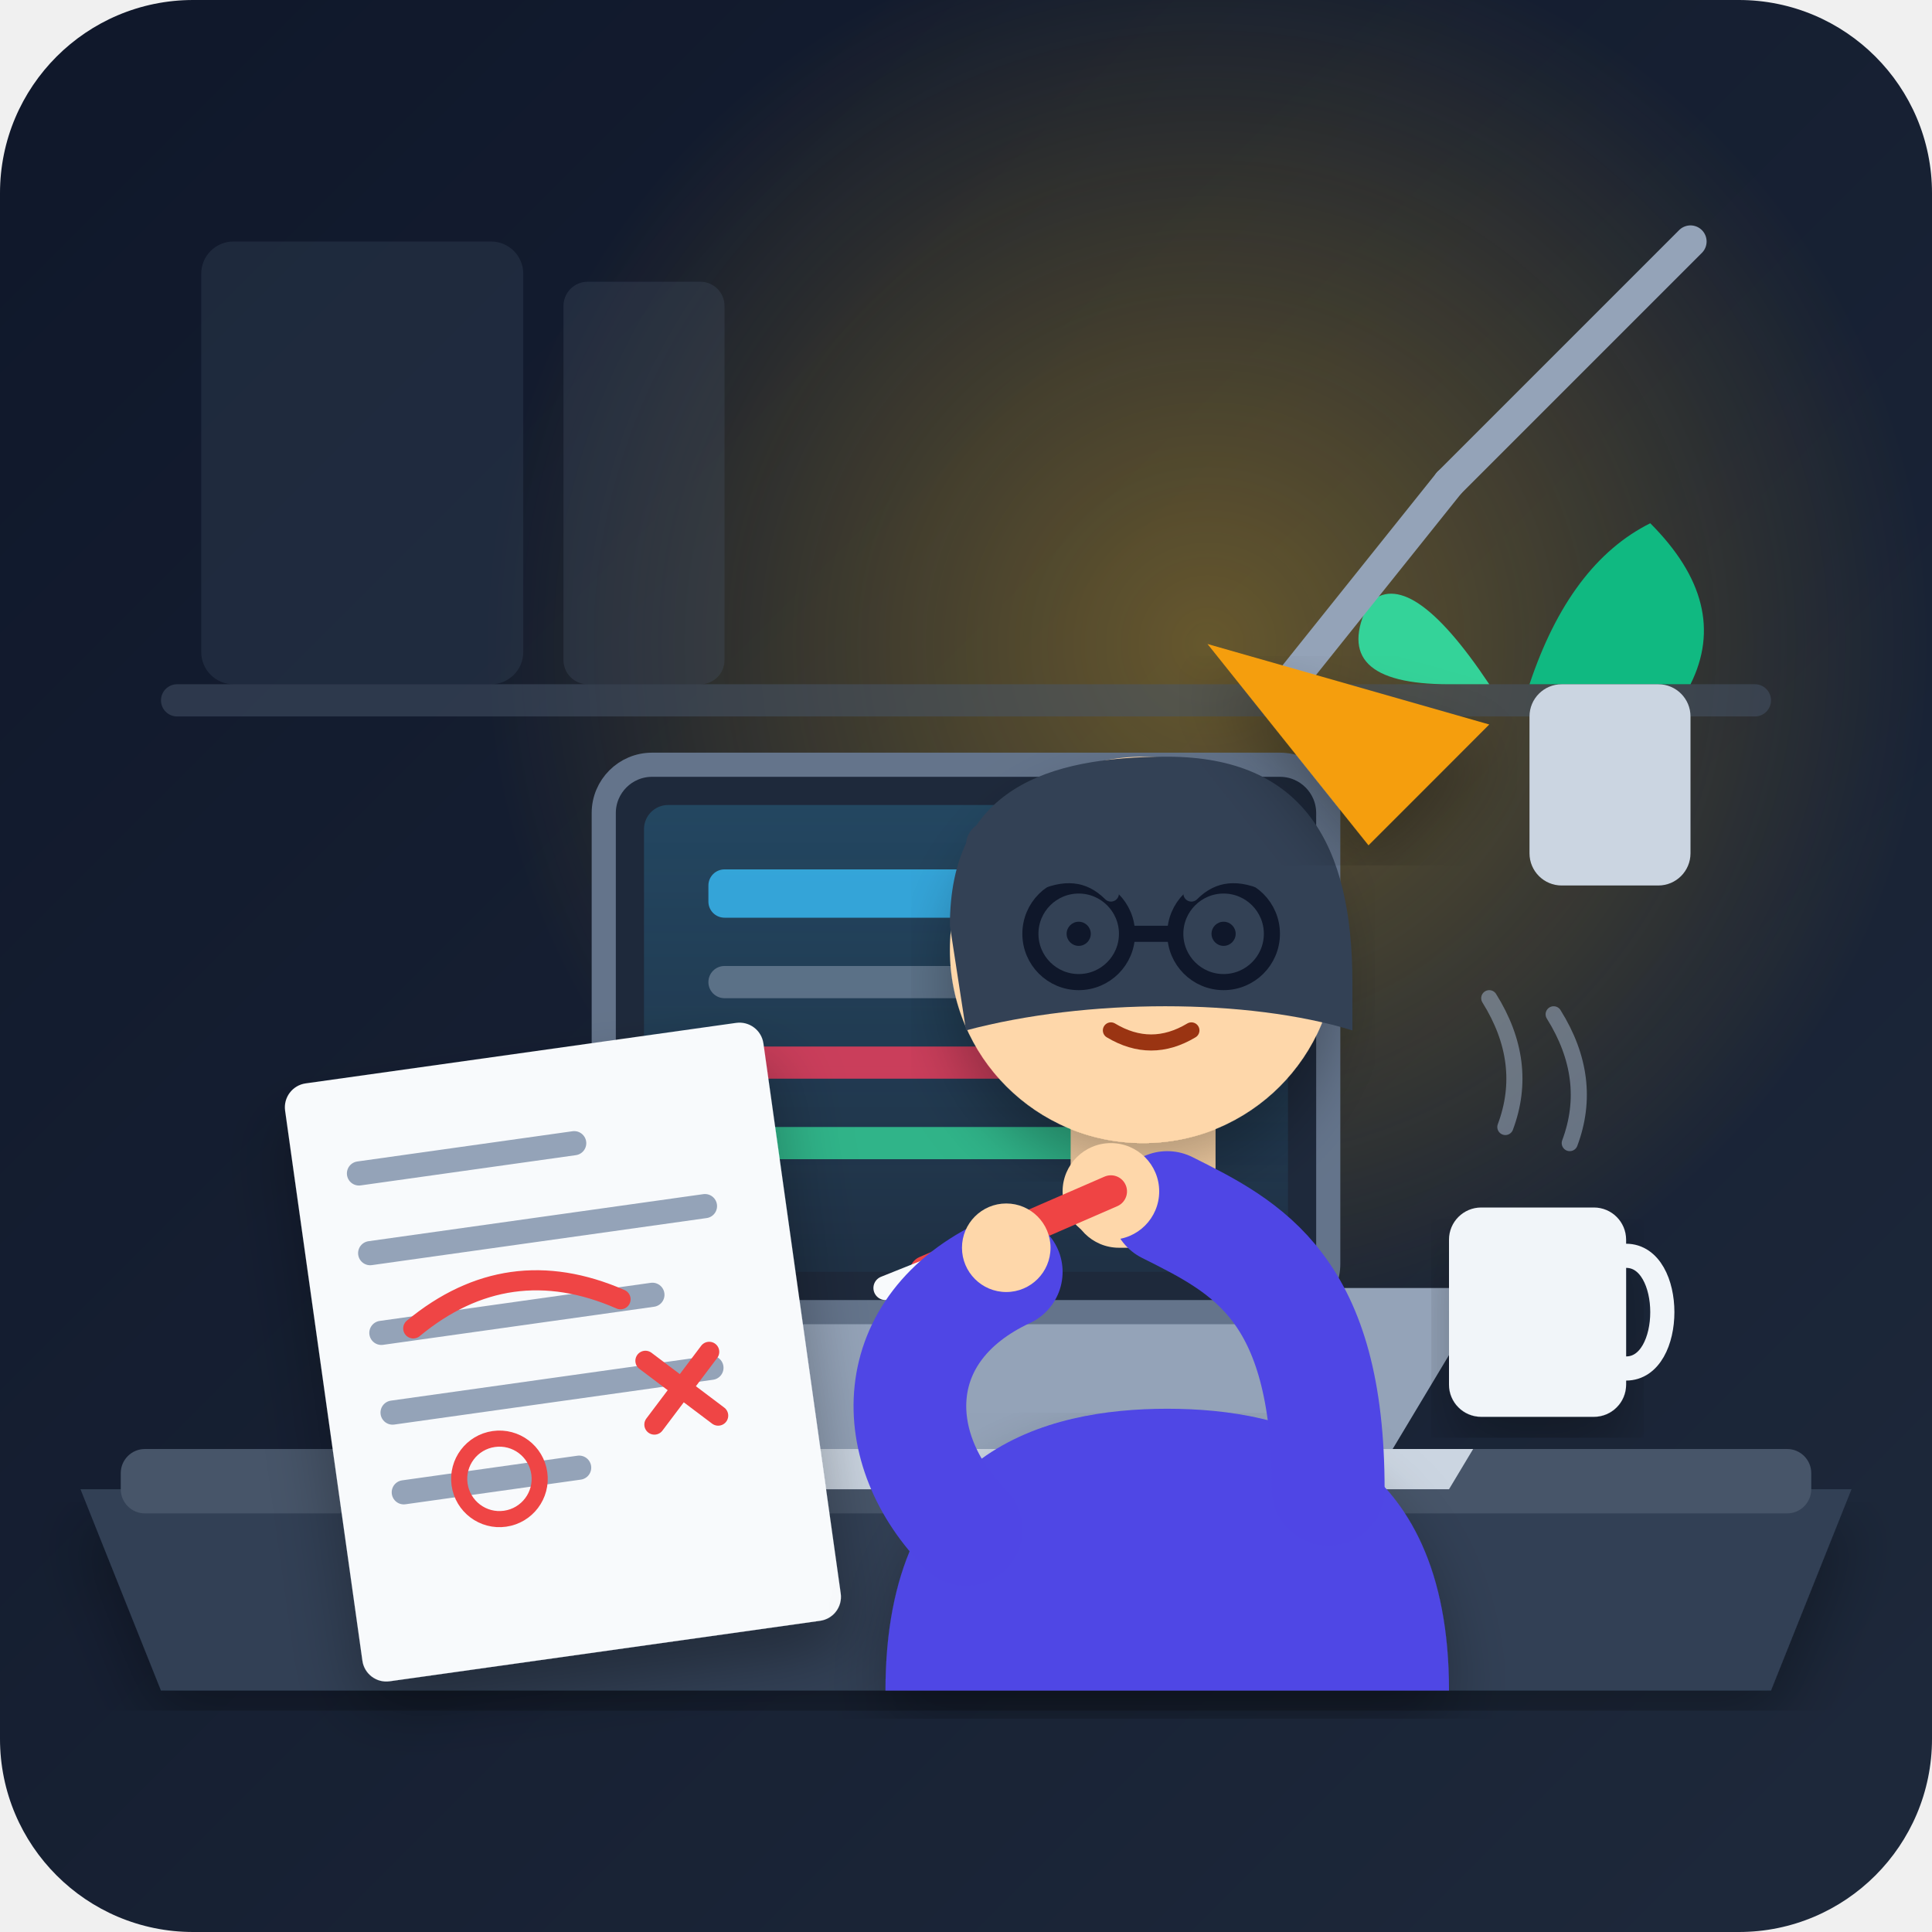
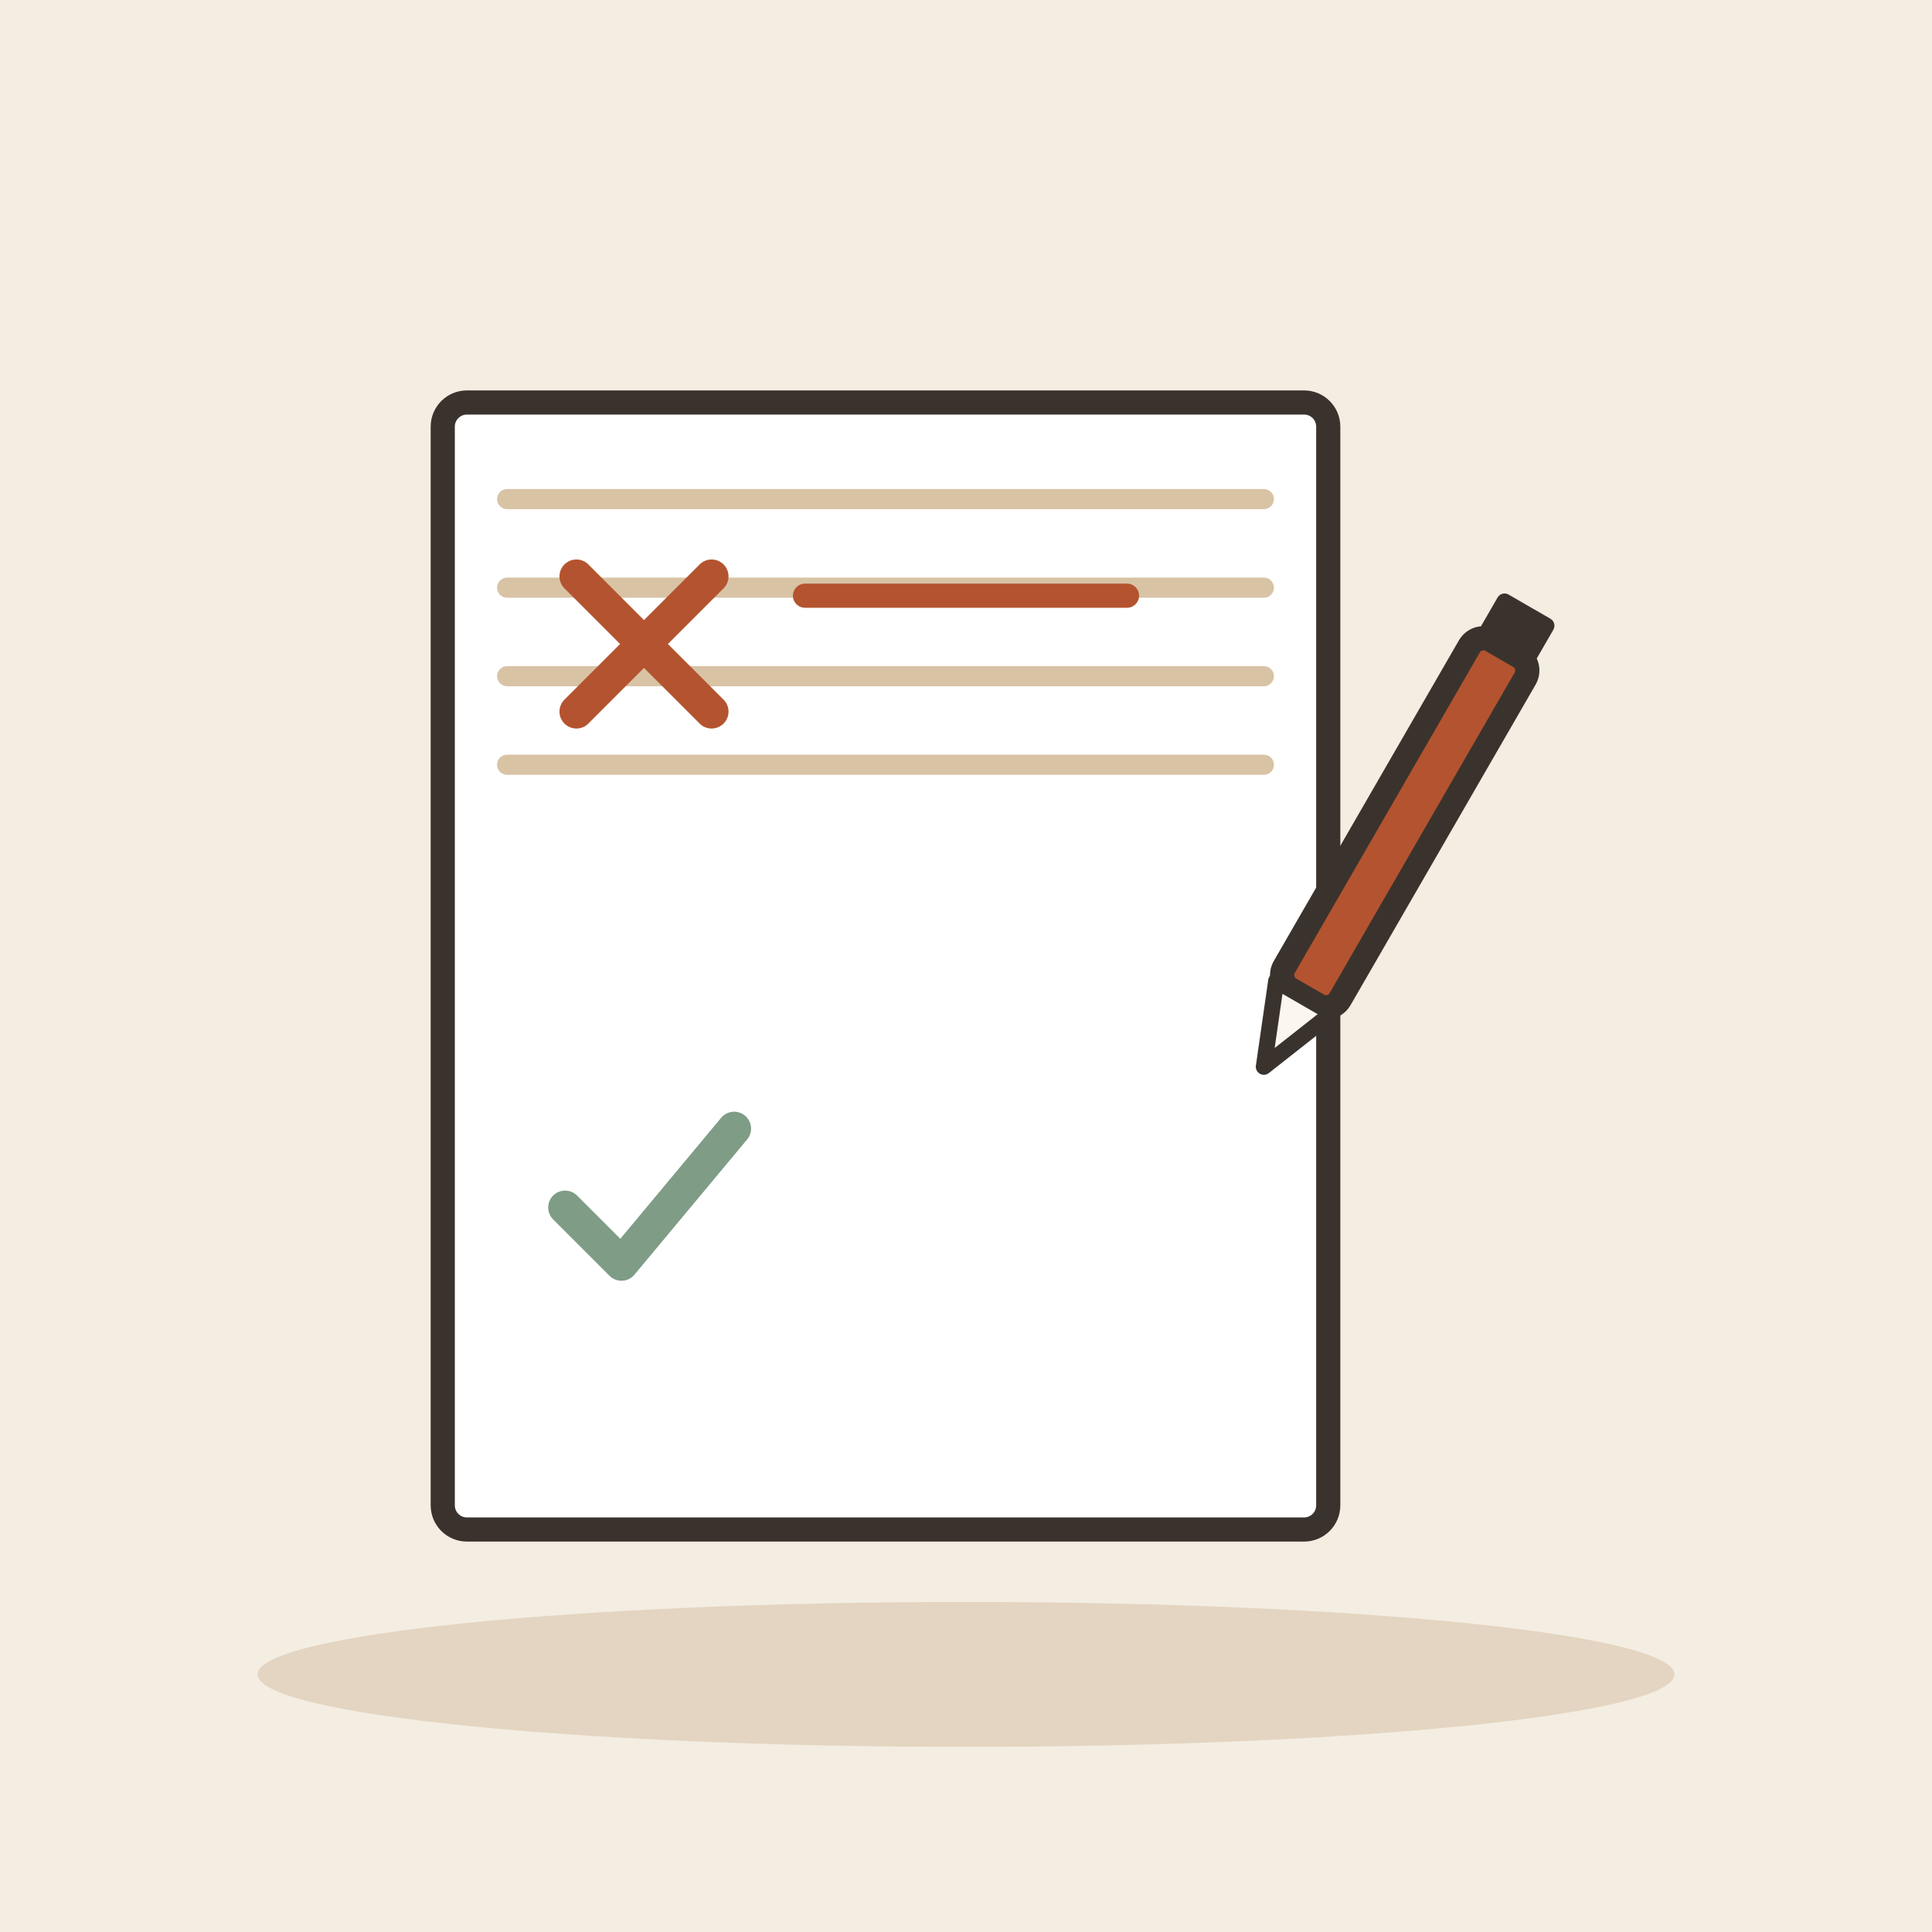
- <svg xmlns="http://www.w3.org/2000/svg" width="240" height="240" viewBox="0 0 240 240">
-   <defs>
-     <linearGradient id="bg-grad" x1="0%" y1="0%" x2="100%" y2="100%">
-       <stop offset="0%" stop-color="#0f172a" />
-       <stop offset="100%" stop-color="#1e293b" />
-     </linearGradient>
-     <radialGradient id="lamp-glow" cx="50%" cy="50%" r="50%">
-       <stop offset="0%" stop-color="#fbbf24" stop-opacity="0.35" />
-       <stop offset="100%" stop-color="#fbbf24" stop-opacity="0" />
-     </radialGradient>
-     <linearGradient id="screen-glow" x1="0%" y1="0%" x2="0%" y2="100%">
-       <stop offset="0%" stop-color="#38bdf8" stop-opacity="0.2" />
-       <stop offset="100%" stop-color="#38bdf8" stop-opacity="0.05" />
-     </linearGradient>
-     <filter id="shadow" x="-10%" y="-10%" width="120%" height="120%">
-       <feDropShadow dx="0" dy="4" stdDeviation="4" flood-color="#000000" flood-opacity="0.3" />
-     </filter>
-   </defs>
-   <rect width="240" height="240" rx="24" fill="url(#bg-grad)" />
-   <circle cx="150" cy="80" r="90" fill="url(#lamp-glow)" />
-   <rect x="25" y="30" width="40" height="55" rx="4" fill="#334155" opacity="0.4" />
-   <rect x="70" y="35" width="20" height="50" rx="3" fill="#475569" opacity="0.3" />
-   <rect x="20" y="85" width="200" height="4" rx="2" fill="#475569" opacity="0.5" />
-   <path d="M190,85 Q195,70 205,65 Q215,75 210,85 Z" fill="#10b981" />
-   <path d="M185,85 Q175,70 170,75 Q165,85 180,85 Z" fill="#34d399" />
-   <rect x="190" y="85" width="20" height="25" rx="4" fill="#cbd5e1" />
-   <path d="M10,185 L230,185 L220,210 L20,210 Z" fill="#334155" filter="url(#shadow)" />
-   <rect x="15" y="180" width="210" height="8" rx="3" fill="#475569" />
-   <path d="M70,185 L170,185 L185,160 L55,160 Z" fill="#94a3b8" />
-   <path d="M60,185 L180,185 L183,180 L57,180 Z" fill="#cbd5e1" />
-   <rect x="75" y="95" width="90" height="68" rx="6" fill="#1e293b" stroke="#64748b" stroke-width="3" />
-   <rect x="80" y="100" width="80" height="58" rx="3" fill="url(#screen-glow)" />
-   <rect x="88" y="108" width="50" height="6" rx="2" fill="#38bdf8" opacity="0.8" />
-   <rect x="88" y="120" width="64" height="4" rx="2" fill="#94a3b8" opacity="0.5" />
-   <rect x="88" y="130" width="40" height="4" rx="2" fill="#f43f5e" opacity="0.8" />
-   <rect x="88" y="140" width="55" height="4" rx="2" fill="#34d399" opacity="0.8" />
-   <g transform="translate(35, 135) rotate(-8)" filter="url(#shadow)">
-     <rect x="0" y="0" width="60" height="75" rx="3" fill="#f8fafc" />
-     <line x1="8" y1="12" x2="35" y2="12" stroke="#94a3b8" stroke-width="3" stroke-linecap="round" />
-     <line x1="8" y1="22" x2="50" y2="22" stroke="#94a3b8" stroke-width="3" stroke-linecap="round" />
-     <line x1="8" y1="32" x2="42" y2="32" stroke="#94a3b8" stroke-width="3" stroke-linecap="round" />
-     <line x1="8" y1="42" x2="48" y2="42" stroke="#94a3b8" stroke-width="3" stroke-linecap="round" />
-     <line x1="8" y1="52" x2="30" y2="52" stroke="#94a3b8" stroke-width="3" stroke-linecap="round" />
-     <path d="M 12 32 Q 25 24 38 32" fill="none" stroke="#ef4444" stroke-width="2.5" stroke-linecap="round" />
-     <path d="M 40 40 L 48 48 M 48 40 L 40 48" fill="none" stroke="#ef4444" stroke-width="2.5" stroke-linecap="round" />
-     <circle cx="20" cy="52" r="5" fill="none" stroke="#ef4444" stroke-width="2" />
+ <svg xmlns="http://www.w3.org/2000/svg" viewBox="0 0 240 240" data-style="editorial">
+   <rect width="240" height="240" fill="#F4EDE2" />
+   <ellipse cx="120" cy="208" rx="88" ry="9" fill="#E3D5C1" />
+   <g transform="translate(110 120)">
+     <rect x="-55" y="-70" width="110" height="140" rx="3" fill="#FFFFFF" stroke="#3A332D" stroke-width="3" stroke-linecap="round" stroke-linejoin="round" />
+     <path d="M-47 -58L47 -58" stroke="#D8C3A5" stroke-width="2.5" stroke-linecap="round" fill="none" />
+     <path d="M-47 -47L47 -47" stroke="#D8C3A5" stroke-width="2.5" stroke-linecap="round" fill="none" />
+     <path d="M-47 -36L47 -36" stroke="#D8C3A5" stroke-width="2.5" stroke-linecap="round" fill="none" />
+     <path d="M-47 -25L47 -25" stroke="#D8C3A5" stroke-width="2.5" stroke-linecap="round" fill="none" />
  </g>
-   <rect x="180" y="150" width="22" height="26" rx="4" fill="#f1f5f9" filter="url(#shadow)" />
-   <path d="M202,156 C208,156 208,170 202,170" fill="none" stroke="#f1f5f9" stroke-width="3" stroke-linecap="round" />
-   <path d="M187,140 Q190,132 185,124" fill="none" stroke="#94a3b8" stroke-width="2" stroke-linecap="round" opacity="0.6" />
-   <path d="M195,142 Q198,134 193,126" fill="none" stroke="#94a3b8" stroke-width="2" stroke-linecap="round" opacity="0.6" />
-   <path d="M110,210 C110,180 130,175 145,175 C160,175 180,180 180,210 Z" fill="#4f46e5" filter="url(#shadow)" />
-   <rect x="133" y="130" width="18" height="25" rx="6" fill="#fed7aa" />
-   <circle cx="142" cy="118" r="24" fill="#fed7aa" filter="url(#shadow)" />
-   <path d="M118,115 C118,98 130,94 145,94 C162,94 168,105 168,122 L168,128 C155,124 135,124 120,128 Z" fill="#334155" />
-   <path d="M123,105 Q135,98 152,102" fill="none" stroke="#334155" stroke-width="6" stroke-linecap="round" />
-   <circle cx="134" cy="116" r="6" fill="none" stroke="#0f172a" stroke-width="2" />
-   <circle cx="152" cy="116" r="6" fill="none" stroke="#0f172a" stroke-width="2" />
-   <line x1="140" y1="116" x2="146" y2="116" stroke="#0f172a" stroke-width="2" />
-   <circle cx="134" cy="116" r="1.5" fill="#0f172a" />
-   <circle cx="152" cy="116" r="1.5" fill="#0f172a" />
-   <path d="M128,110 Q134,107 138,111" fill="none" stroke="#334155" stroke-width="2" stroke-linecap="round" />
-   <path d="M148,111 Q152,107 158,110" fill="none" stroke="#334155" stroke-width="2" stroke-linecap="round" />
-   <path d="M138,128 Q143,131 148,128" fill="none" stroke="#9a3412" stroke-width="2" stroke-linecap="round" />
-   <path d="M165,185 C165,160 155,155 145,150" fill="none" stroke="#4f46e5" stroke-width="14" stroke-linecap="round" />
-   <circle cx="138" cy="148" r="6" fill="#fed7aa" />
-   <line x1="138" y1="148" x2="115" y2="158" stroke="#ef4444" stroke-width="4" stroke-linecap="round" />
-   <line x1="115" y1="158" x2="110" y2="160" stroke="#f8fafc" stroke-width="3" stroke-linecap="round" />
-   <path d="M120,190 C110,180 110,165 125,158" fill="none" stroke="#4f46e5" stroke-width="14" stroke-linecap="round" />
-   <circle cx="125" cy="155" r="5.5" fill="#fed7aa" />
-   <path d="M210,30 L180,60" stroke="#94a3b8" stroke-width="4" stroke-linecap="round" />
-   <path d="M180,60 L160,85" stroke="#94a3b8" stroke-width="4" stroke-linecap="round" />
-   <path d="M150,80 L170,105 L185,90 Z" fill="#f59e0b" filter="url(#shadow)" />
+   <g transform="translate(80 80) scale(0.7 0.7)">
+     <path d="M-12 -12L12 12M12 -12L-12 12" fill="none" stroke="#B4532F" stroke-width="6" stroke-linecap="round" stroke-linejoin="round" />
+   </g>
+   <path d="M100 74L140 74" fill="none" stroke="#B4532F" stroke-width="3" stroke-linecap="round" stroke-linejoin="round" />
+   <g transform="translate(170 110) rotate(30)">
+     <rect x="-4" y="-34" width="8" height="50" rx="2" fill="#B4532F" stroke="#3A332D" stroke-width="3" stroke-linecap="round" stroke-linejoin="round" />
+     <path d="M-4 16L0 26L4 16Z" fill="#FBF6EE" stroke="#3A332D" stroke-width="2" stroke-linecap="round" stroke-linejoin="round" />
+     <rect x="-4" y="-40" width="8" height="6" rx="1" fill="#3A332D" />
+   </g>
+   <g transform="translate(80 150) scale(0.7 0.7)">
+     <path d="M-14 0l10 10l20 -24" fill="none" stroke="#7E9C86" stroke-width="6" stroke-linecap="round" stroke-linejoin="round" />
+   </g>
</svg>
